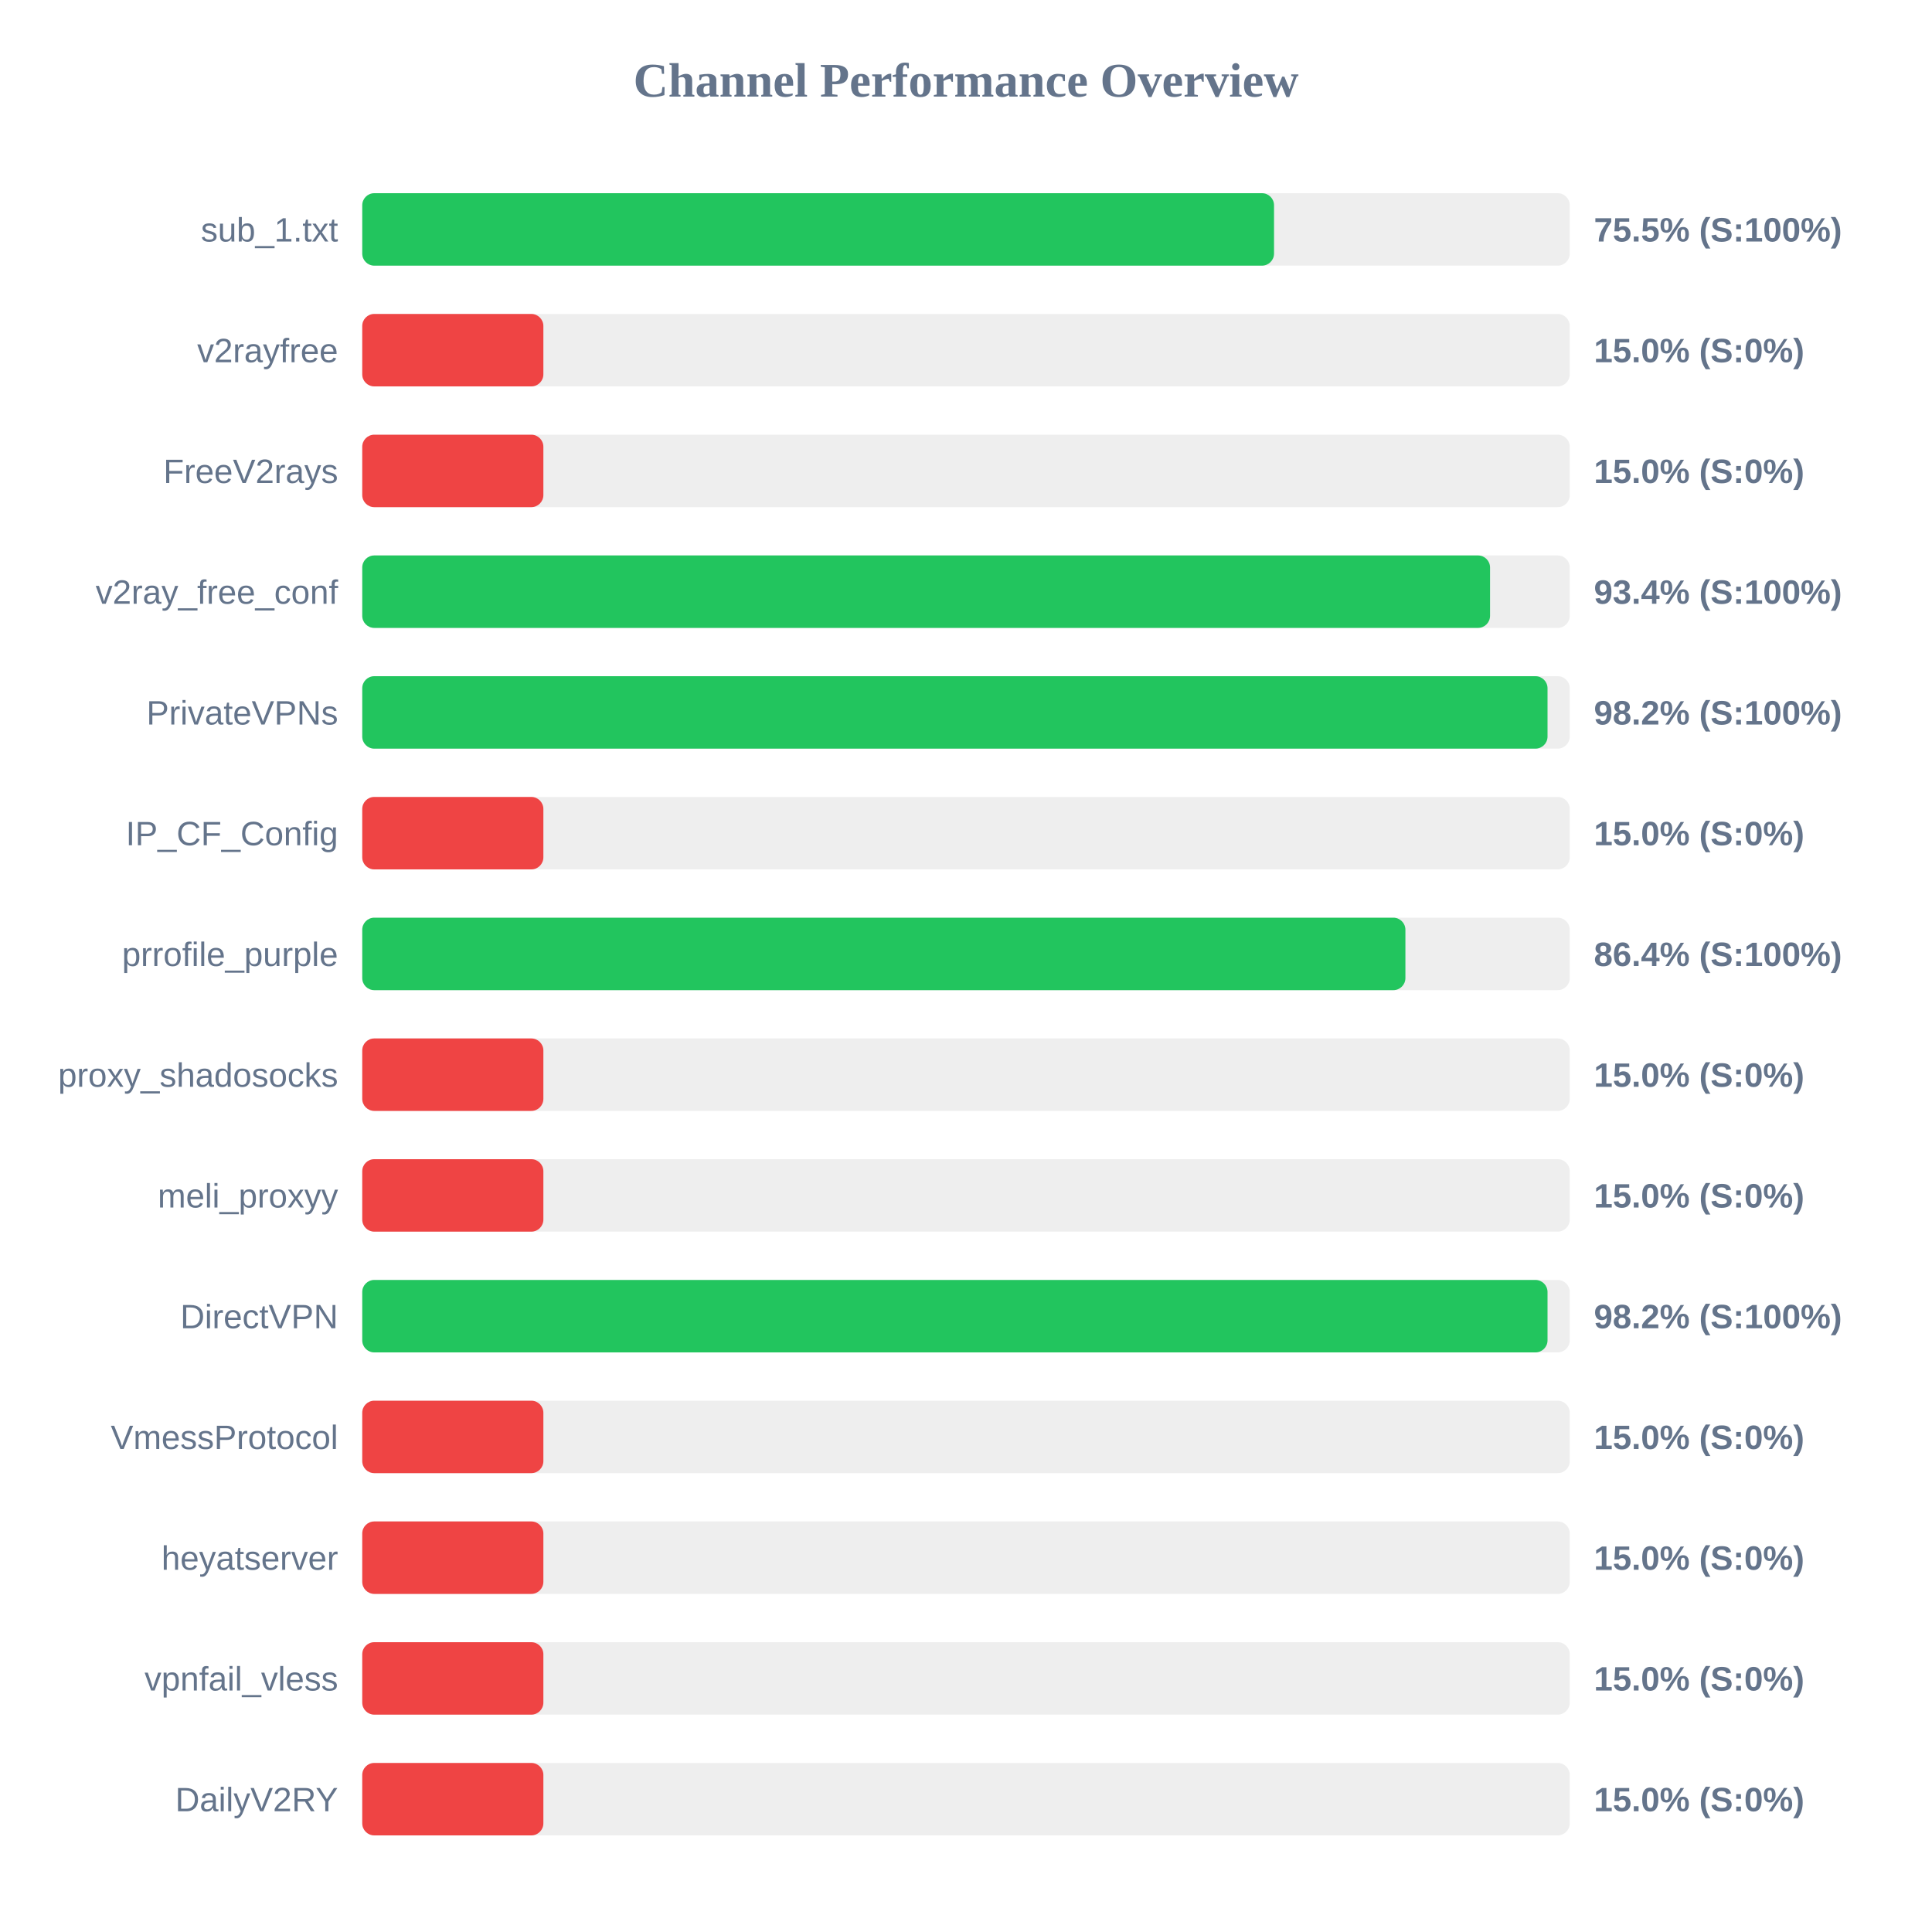
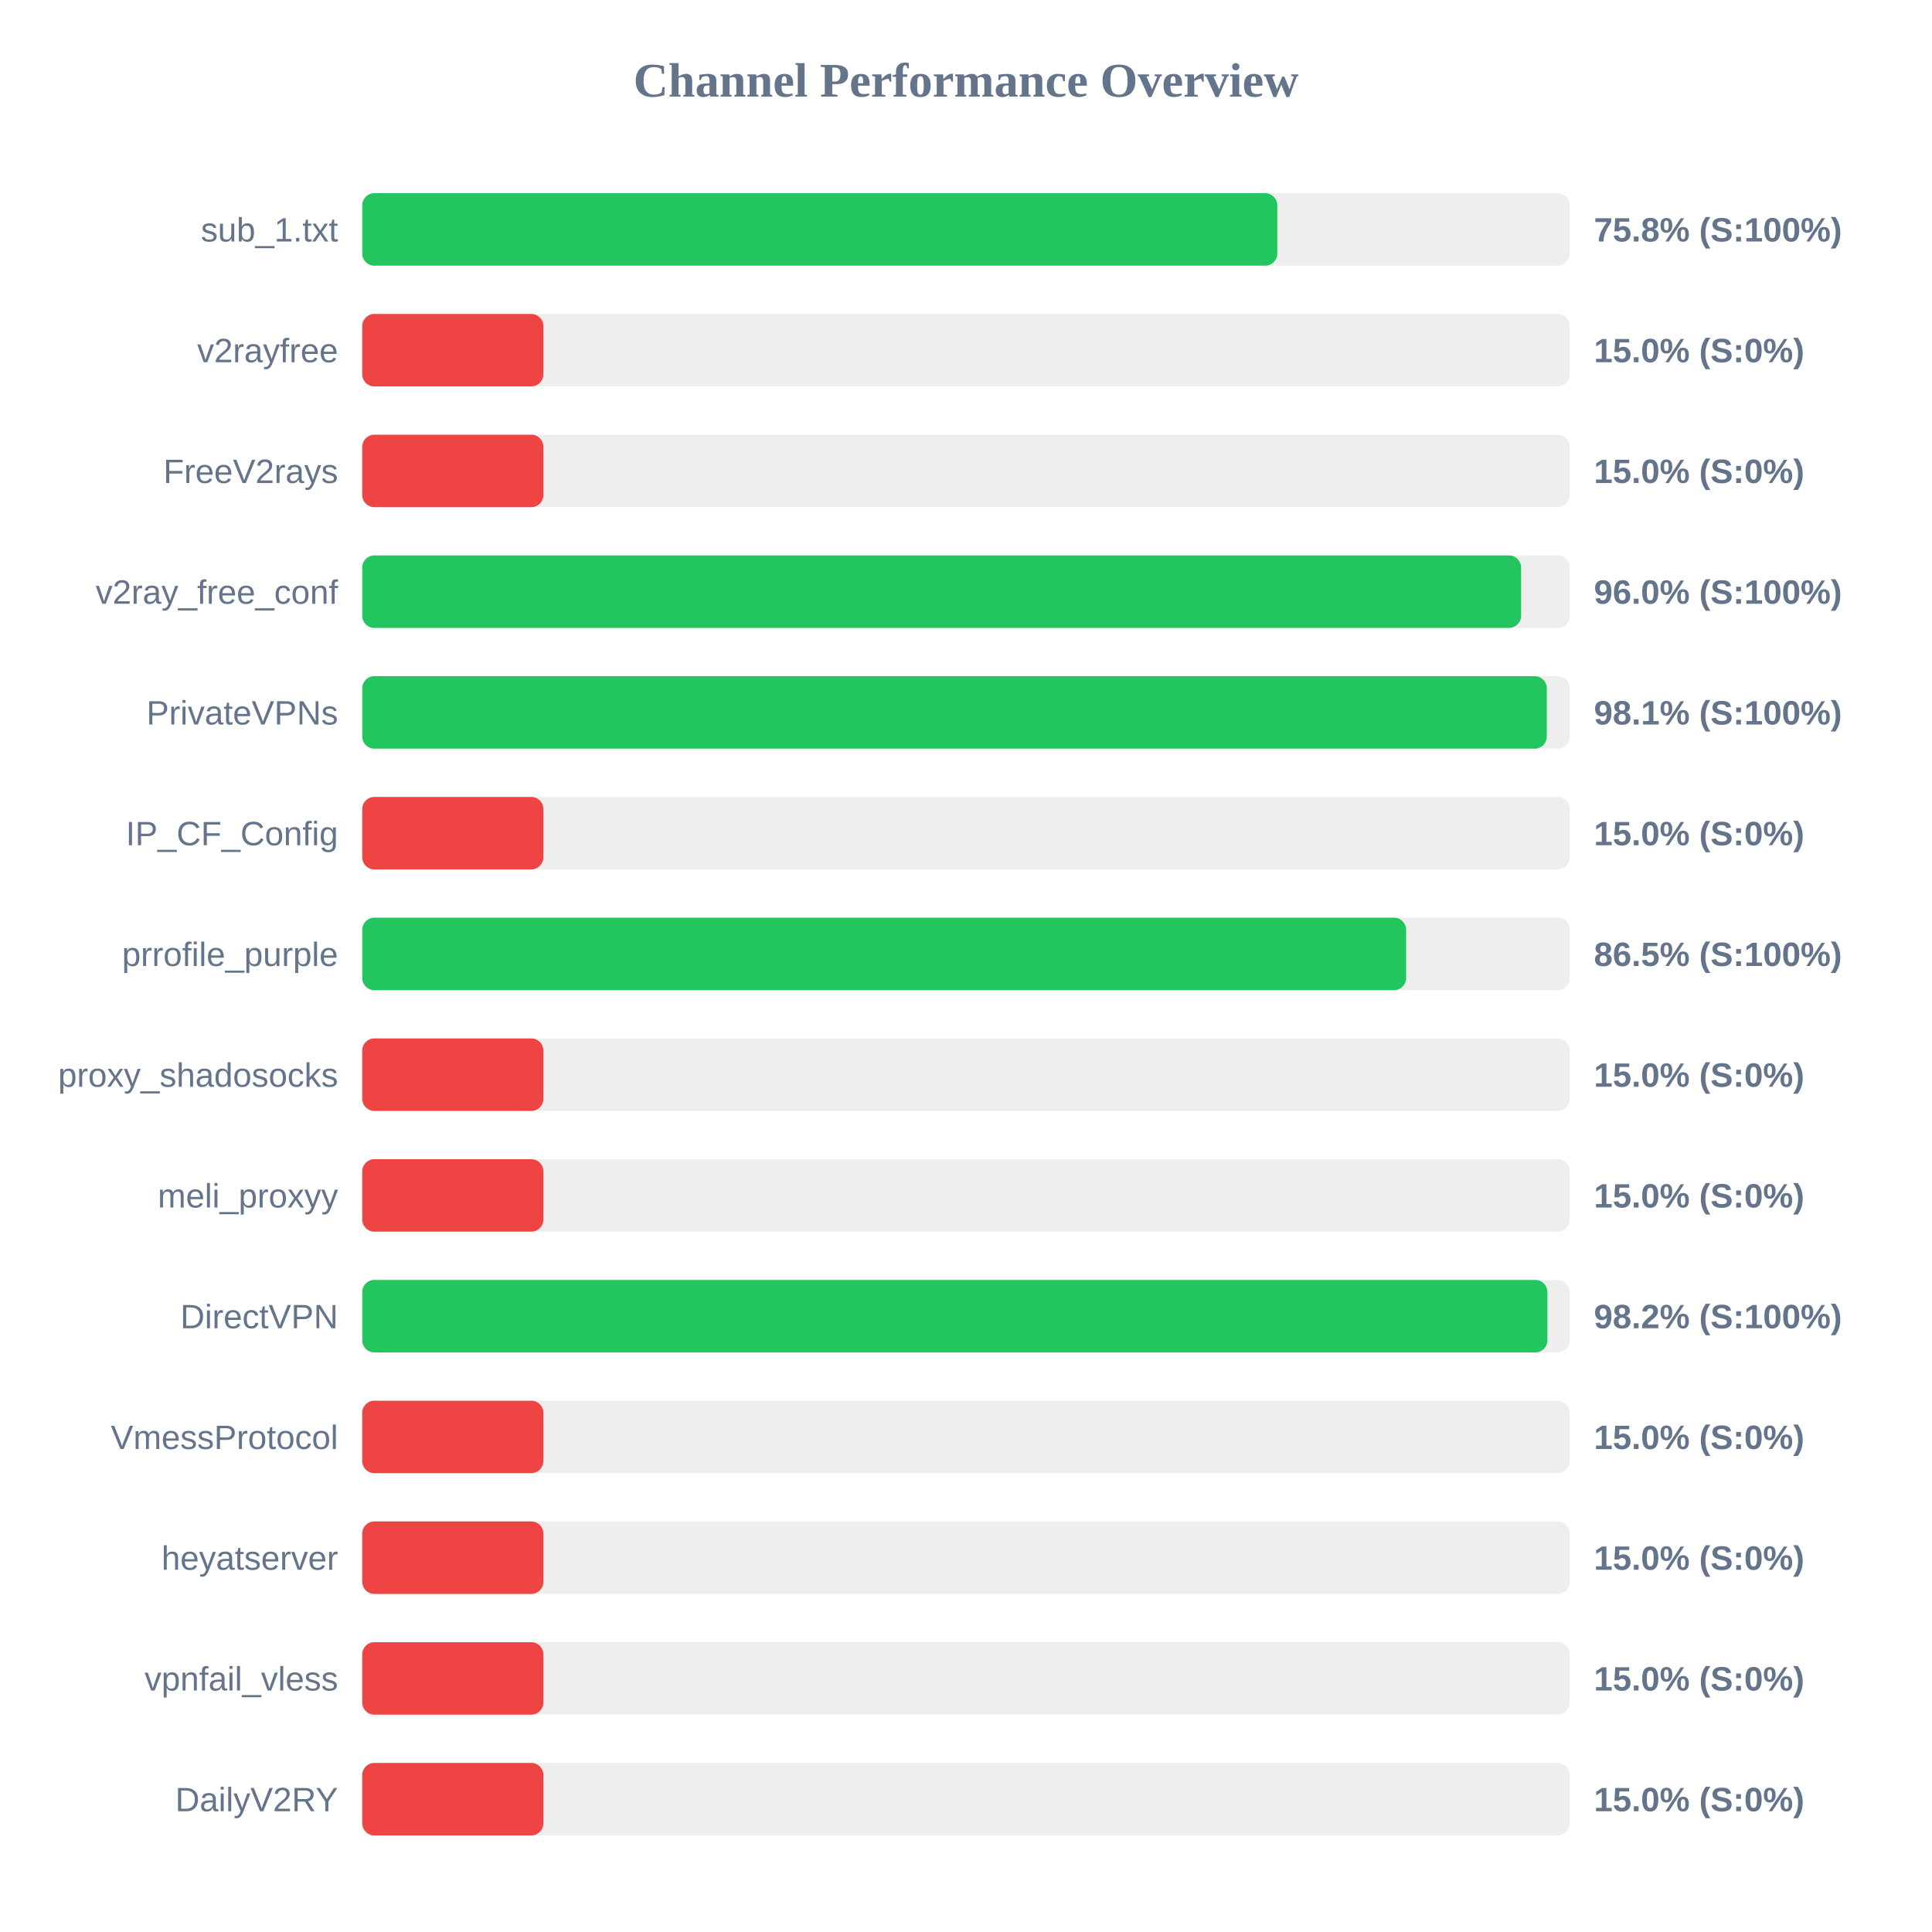
<svg xmlns="http://www.w3.org/2000/svg" width="800" height="800" version="1.1">
  <style>
        .row { font: 14px Arial; fill: #64748b; }
        .score { font: bold 14px Arial; fill: #64748b; }
    </style>
  <text x="400" y="40" text-anchor="middle" font-size="20px" font-weight="bold" fill="#64748b">Channel Performance Overview</text>
  <rect x="150" y="80" width="500" height="30" fill="#eee" rx="5" />
-   <rect x="150" y="80" width="377.55" height="30" fill="#22c55e" rx="5" />
+   <rect x="150" y="80" width="378.9" height="30" fill="#22c55e" rx="5" />
  <text x="140" y="100" text-anchor="end" class="row">sub_1.txt</text>
-   <text x="660" y="100" text-anchor="start" class="score">75.5% (S:100%)</text>
+   <text x="660" y="100" text-anchor="start" class="score">75.8% (S:100%)</text>
  <rect x="150" y="130" width="500" height="30" fill="#eee" rx="5" />
  <rect x="150" y="130" width="75.0" height="30" fill="#ef4444" rx="5" />
  <text x="140" y="150" text-anchor="end" class="row">v2rayfree</text>
  <text x="660" y="150" text-anchor="start" class="score">15.0% (S:0%)</text>
  <rect x="150" y="180" width="500" height="30" fill="#eee" rx="5" />
  <rect x="150" y="180" width="75.0" height="30" fill="#ef4444" rx="5" />
  <text x="140" y="200" text-anchor="end" class="row">FreeV2rays</text>
  <text x="660" y="200" text-anchor="start" class="score">15.0% (S:0%)</text>
  <rect x="150" y="230" width="500" height="30" fill="#eee" rx="5" />
-   <rect x="150" y="230" width="467.0" height="30" fill="#22c55e" rx="5" />
+   <rect x="150" y="230" width="479.85" height="30" fill="#22c55e" rx="5" />
  <text x="140" y="250" text-anchor="end" class="row">v2ray_free_conf</text>
-   <text x="660" y="250" text-anchor="start" class="score">93.4% (S:100%)</text>
+   <text x="660" y="250" text-anchor="start" class="score">96.0% (S:100%)</text>
  <rect x="150" y="280" width="500" height="30" fill="#eee" rx="5" />
-   <rect x="150" y="280" width="490.8" height="30" fill="#22c55e" rx="5" />
+   <rect x="150" y="280" width="490.5" height="30" fill="#22c55e" rx="5" />
  <text x="140" y="300" text-anchor="end" class="row">PrivateVPNs</text>
-   <text x="660" y="300" text-anchor="start" class="score">98.2% (S:100%)</text>
+   <text x="660" y="300" text-anchor="start" class="score">98.1% (S:100%)</text>
  <rect x="150" y="330" width="500" height="30" fill="#eee" rx="5" />
  <rect x="150" y="330" width="75.0" height="30" fill="#ef4444" rx="5" />
  <text x="140" y="350" text-anchor="end" class="row">IP_CF_Config</text>
  <text x="660" y="350" text-anchor="start" class="score">15.0% (S:0%)</text>
  <rect x="150" y="380" width="500" height="30" fill="#eee" rx="5" />
-   <rect x="150" y="380" width="431.95" height="30" fill="#22c55e" rx="5" />
+   <rect x="150" y="380" width="432.25" height="30" fill="#22c55e" rx="5" />
  <text x="140" y="400" text-anchor="end" class="row">prrofile_purple</text>
-   <text x="660" y="400" text-anchor="start" class="score">86.4% (S:100%)</text>
+   <text x="660" y="400" text-anchor="start" class="score">86.5% (S:100%)</text>
  <rect x="150" y="430" width="500" height="30" fill="#eee" rx="5" />
  <rect x="150" y="430" width="75.0" height="30" fill="#ef4444" rx="5" />
  <text x="140" y="450" text-anchor="end" class="row">proxy_shadosocks</text>
  <text x="660" y="450" text-anchor="start" class="score">15.0% (S:0%)</text>
  <rect x="150" y="480" width="500" height="30" fill="#eee" rx="5" />
  <rect x="150" y="480" width="75.0" height="30" fill="#ef4444" rx="5" />
  <text x="140" y="500" text-anchor="end" class="row">meli_proxyy</text>
  <text x="660" y="500" text-anchor="start" class="score">15.0% (S:0%)</text>
  <rect x="150" y="530" width="500" height="30" fill="#eee" rx="5" />
-   <rect x="150" y="530" width="490.8" height="30" fill="#22c55e" rx="5" />
+   <rect x="150" y="530" width="490.75" height="30" fill="#22c55e" rx="5" />
  <text x="140" y="550" text-anchor="end" class="row">DirectVPN</text>
  <text x="660" y="550" text-anchor="start" class="score">98.2% (S:100%)</text>
  <rect x="150" y="580" width="500" height="30" fill="#eee" rx="5" />
  <rect x="150" y="580" width="75.0" height="30" fill="#ef4444" rx="5" />
  <text x="140" y="600" text-anchor="end" class="row">VmessProtocol</text>
  <text x="660" y="600" text-anchor="start" class="score">15.0% (S:0%)</text>
  <rect x="150" y="630" width="500" height="30" fill="#eee" rx="5" />
  <rect x="150" y="630" width="75.0" height="30" fill="#ef4444" rx="5" />
  <text x="140" y="650" text-anchor="end" class="row">heyatserver</text>
  <text x="660" y="650" text-anchor="start" class="score">15.0% (S:0%)</text>
  <rect x="150" y="680" width="500" height="30" fill="#eee" rx="5" />
  <rect x="150" y="680" width="75.0" height="30" fill="#ef4444" rx="5" />
  <text x="140" y="700" text-anchor="end" class="row">vpnfail_vless</text>
  <text x="660" y="700" text-anchor="start" class="score">15.0% (S:0%)</text>
  <rect x="150" y="730" width="500" height="30" fill="#eee" rx="5" />
  <rect x="150" y="730" width="75.0" height="30" fill="#ef4444" rx="5" />
  <text x="140" y="750" text-anchor="end" class="row">DailyV2RY</text>
  <text x="660" y="750" text-anchor="start" class="score">15.0% (S:0%)</text>
</svg>
